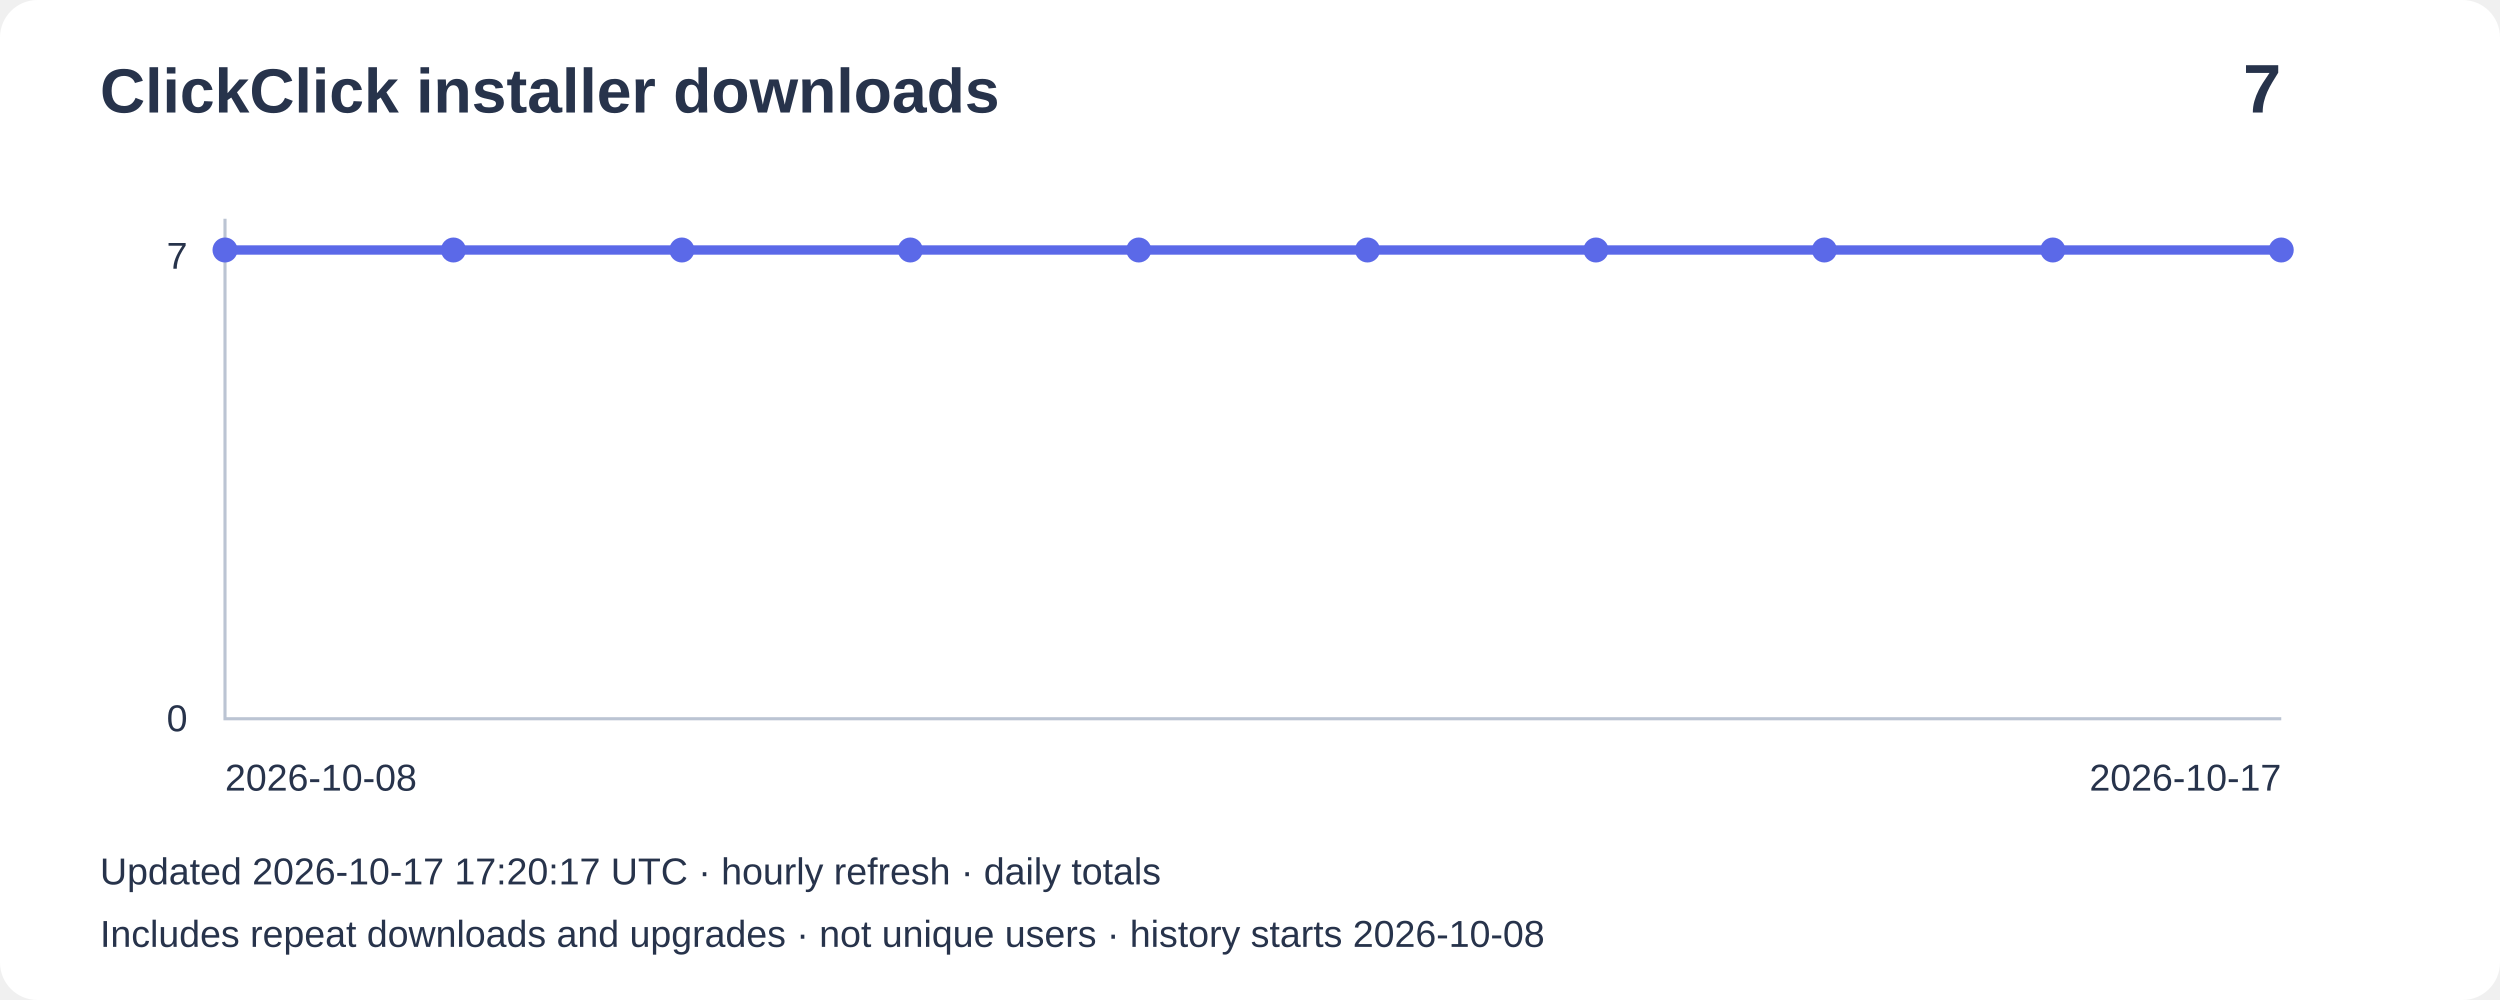
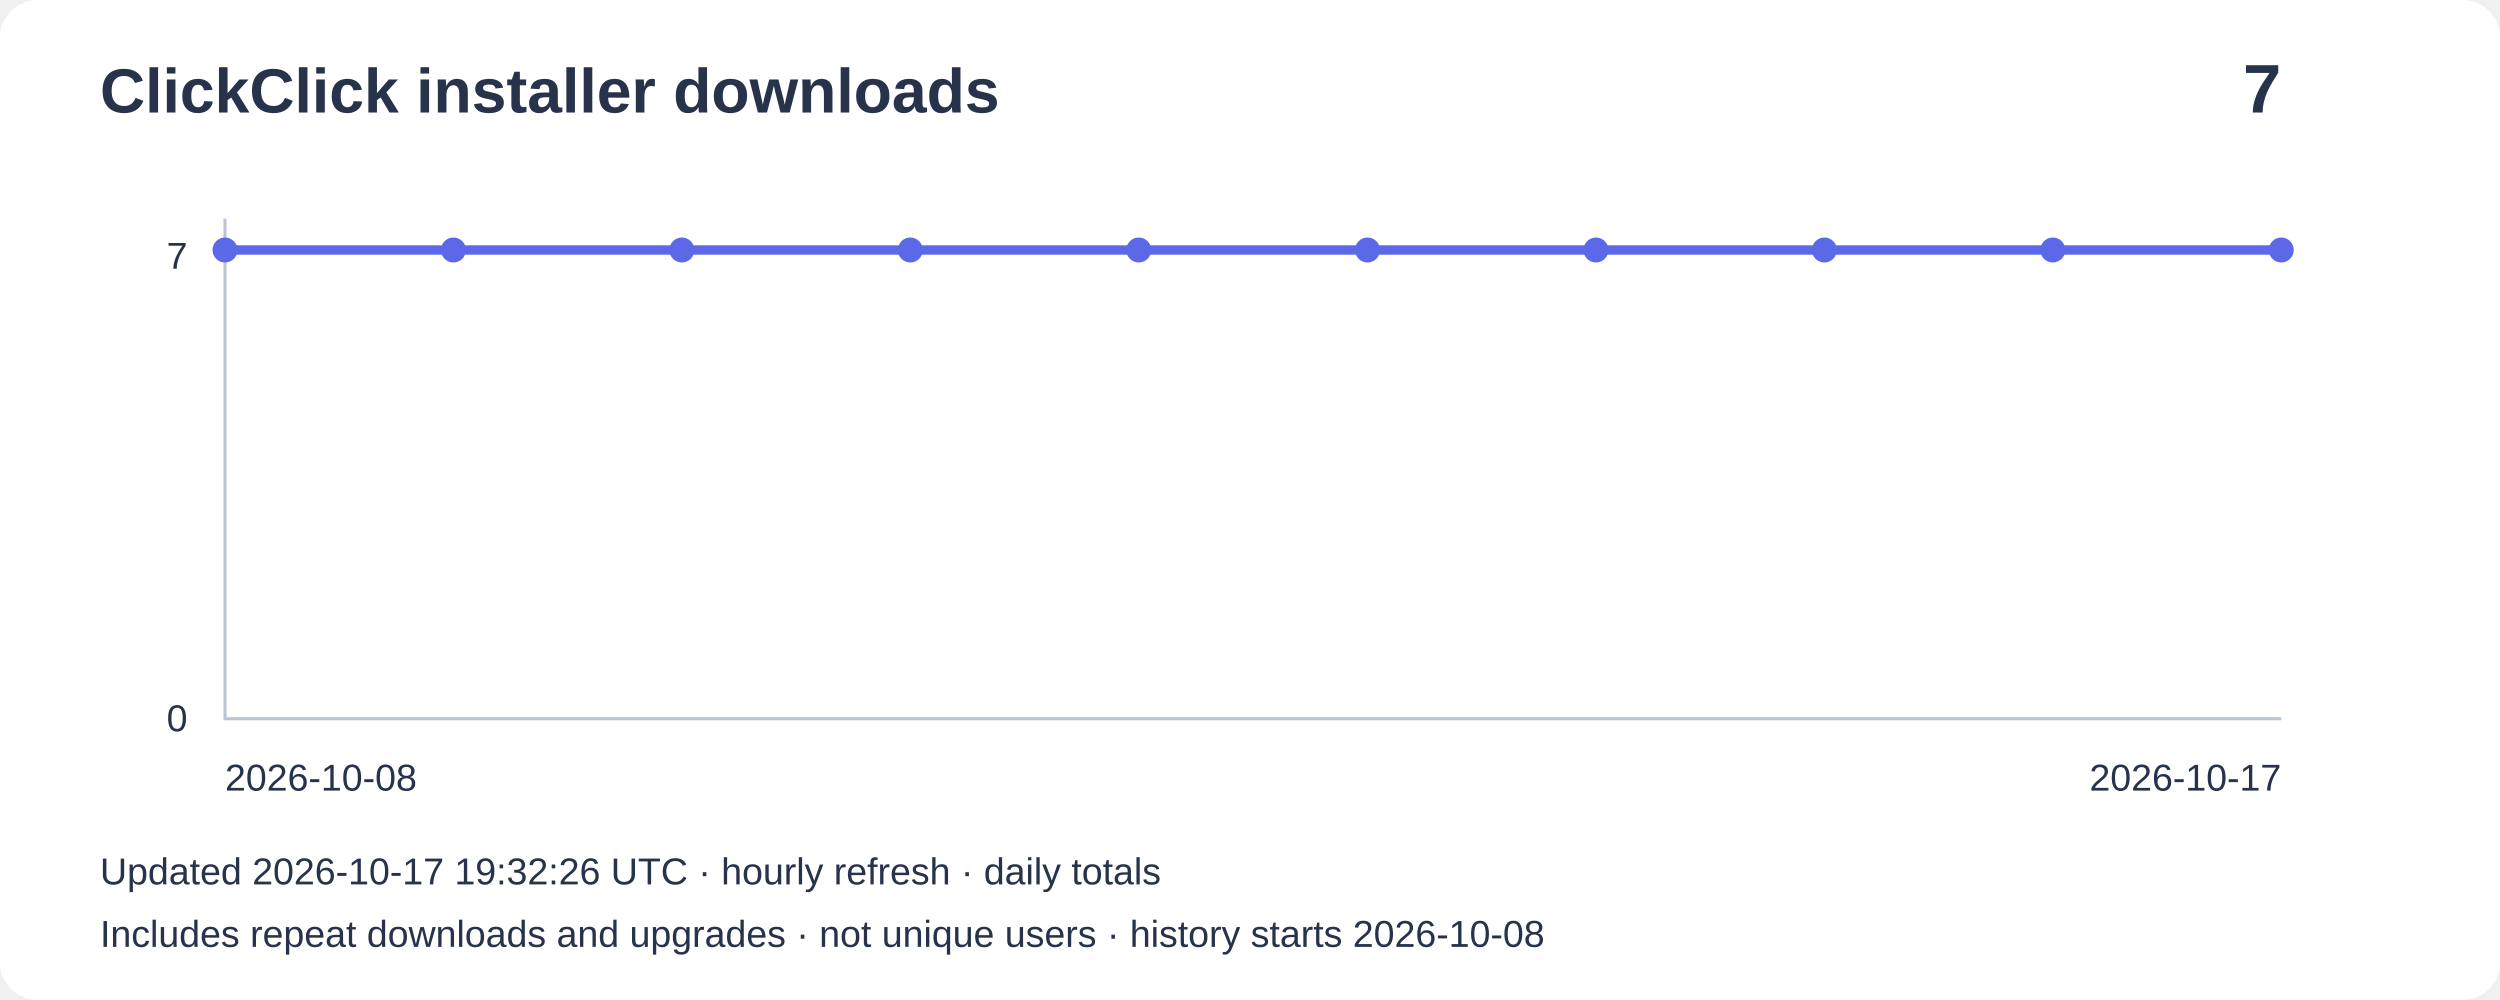
<svg xmlns="http://www.w3.org/2000/svg" width="800" height="320" viewBox="0 0 800 320" role="img" aria-label="Installer downloads: 7">
  <rect width="800" height="320" rx="12" fill="#ffffff" />
  <g font-family="Arial,sans-serif" fill="#27334b">
    <text x="32" y="36" font-size="20" font-weight="bold">ClickClick installer downloads</text>
    <text x="730" y="36" font-size="22" text-anchor="end" font-weight="bold">7</text>
    <path d="M72 70V230H730" fill="none" stroke="#bbc4d3" />
    <text x="60" y="86" text-anchor="end" font-size="12">7</text>
    <text x="60" y="234" text-anchor="end" font-size="12">0</text>
    <polyline points="72.0,80.0 145.1,80.0 218.2,80.0 291.3,80.0 364.4,80.0 437.6,80.0 510.7,80.0 583.8,80.0 656.9,80.0 730.0,80.0" fill="none" stroke="#5b69e8" stroke-width="3" />
    <circle cx="72.0" cy="80.0" r="4" fill="#5b69e8" />
    <circle cx="145.1" cy="80.0" r="4" fill="#5b69e8" />
    <circle cx="218.2" cy="80.0" r="4" fill="#5b69e8" />
    <circle cx="291.3" cy="80.0" r="4" fill="#5b69e8" />
    <circle cx="364.4" cy="80.0" r="4" fill="#5b69e8" />
    <circle cx="437.6" cy="80.0" r="4" fill="#5b69e8" />
    <circle cx="510.7" cy="80.0" r="4" fill="#5b69e8" />
    <circle cx="583.8" cy="80.0" r="4" fill="#5b69e8" />
    <circle cx="656.9" cy="80.0" r="4" fill="#5b69e8" />
    <circle cx="730.0" cy="80.0" r="4" fill="#5b69e8" />
    <text x="72" y="253" font-size="12">2026-10-08</text>
    <text x="730" y="253" text-anchor="end" font-size="12">2026-10-17</text>
-     <text x="32" y="283" font-size="12">Updated 2026-10-17 17:20:17 UTC · hourly refresh · daily totals</text>
+     <text x="32" y="283" font-size="12">Updated 2026-10-17 19:32:26 UTC · hourly refresh · daily totals</text>
    <text x="32" y="303" font-size="12">Includes repeat downloads and upgrades · not unique users · history starts 2026-10-08</text>
  </g>
</svg>
